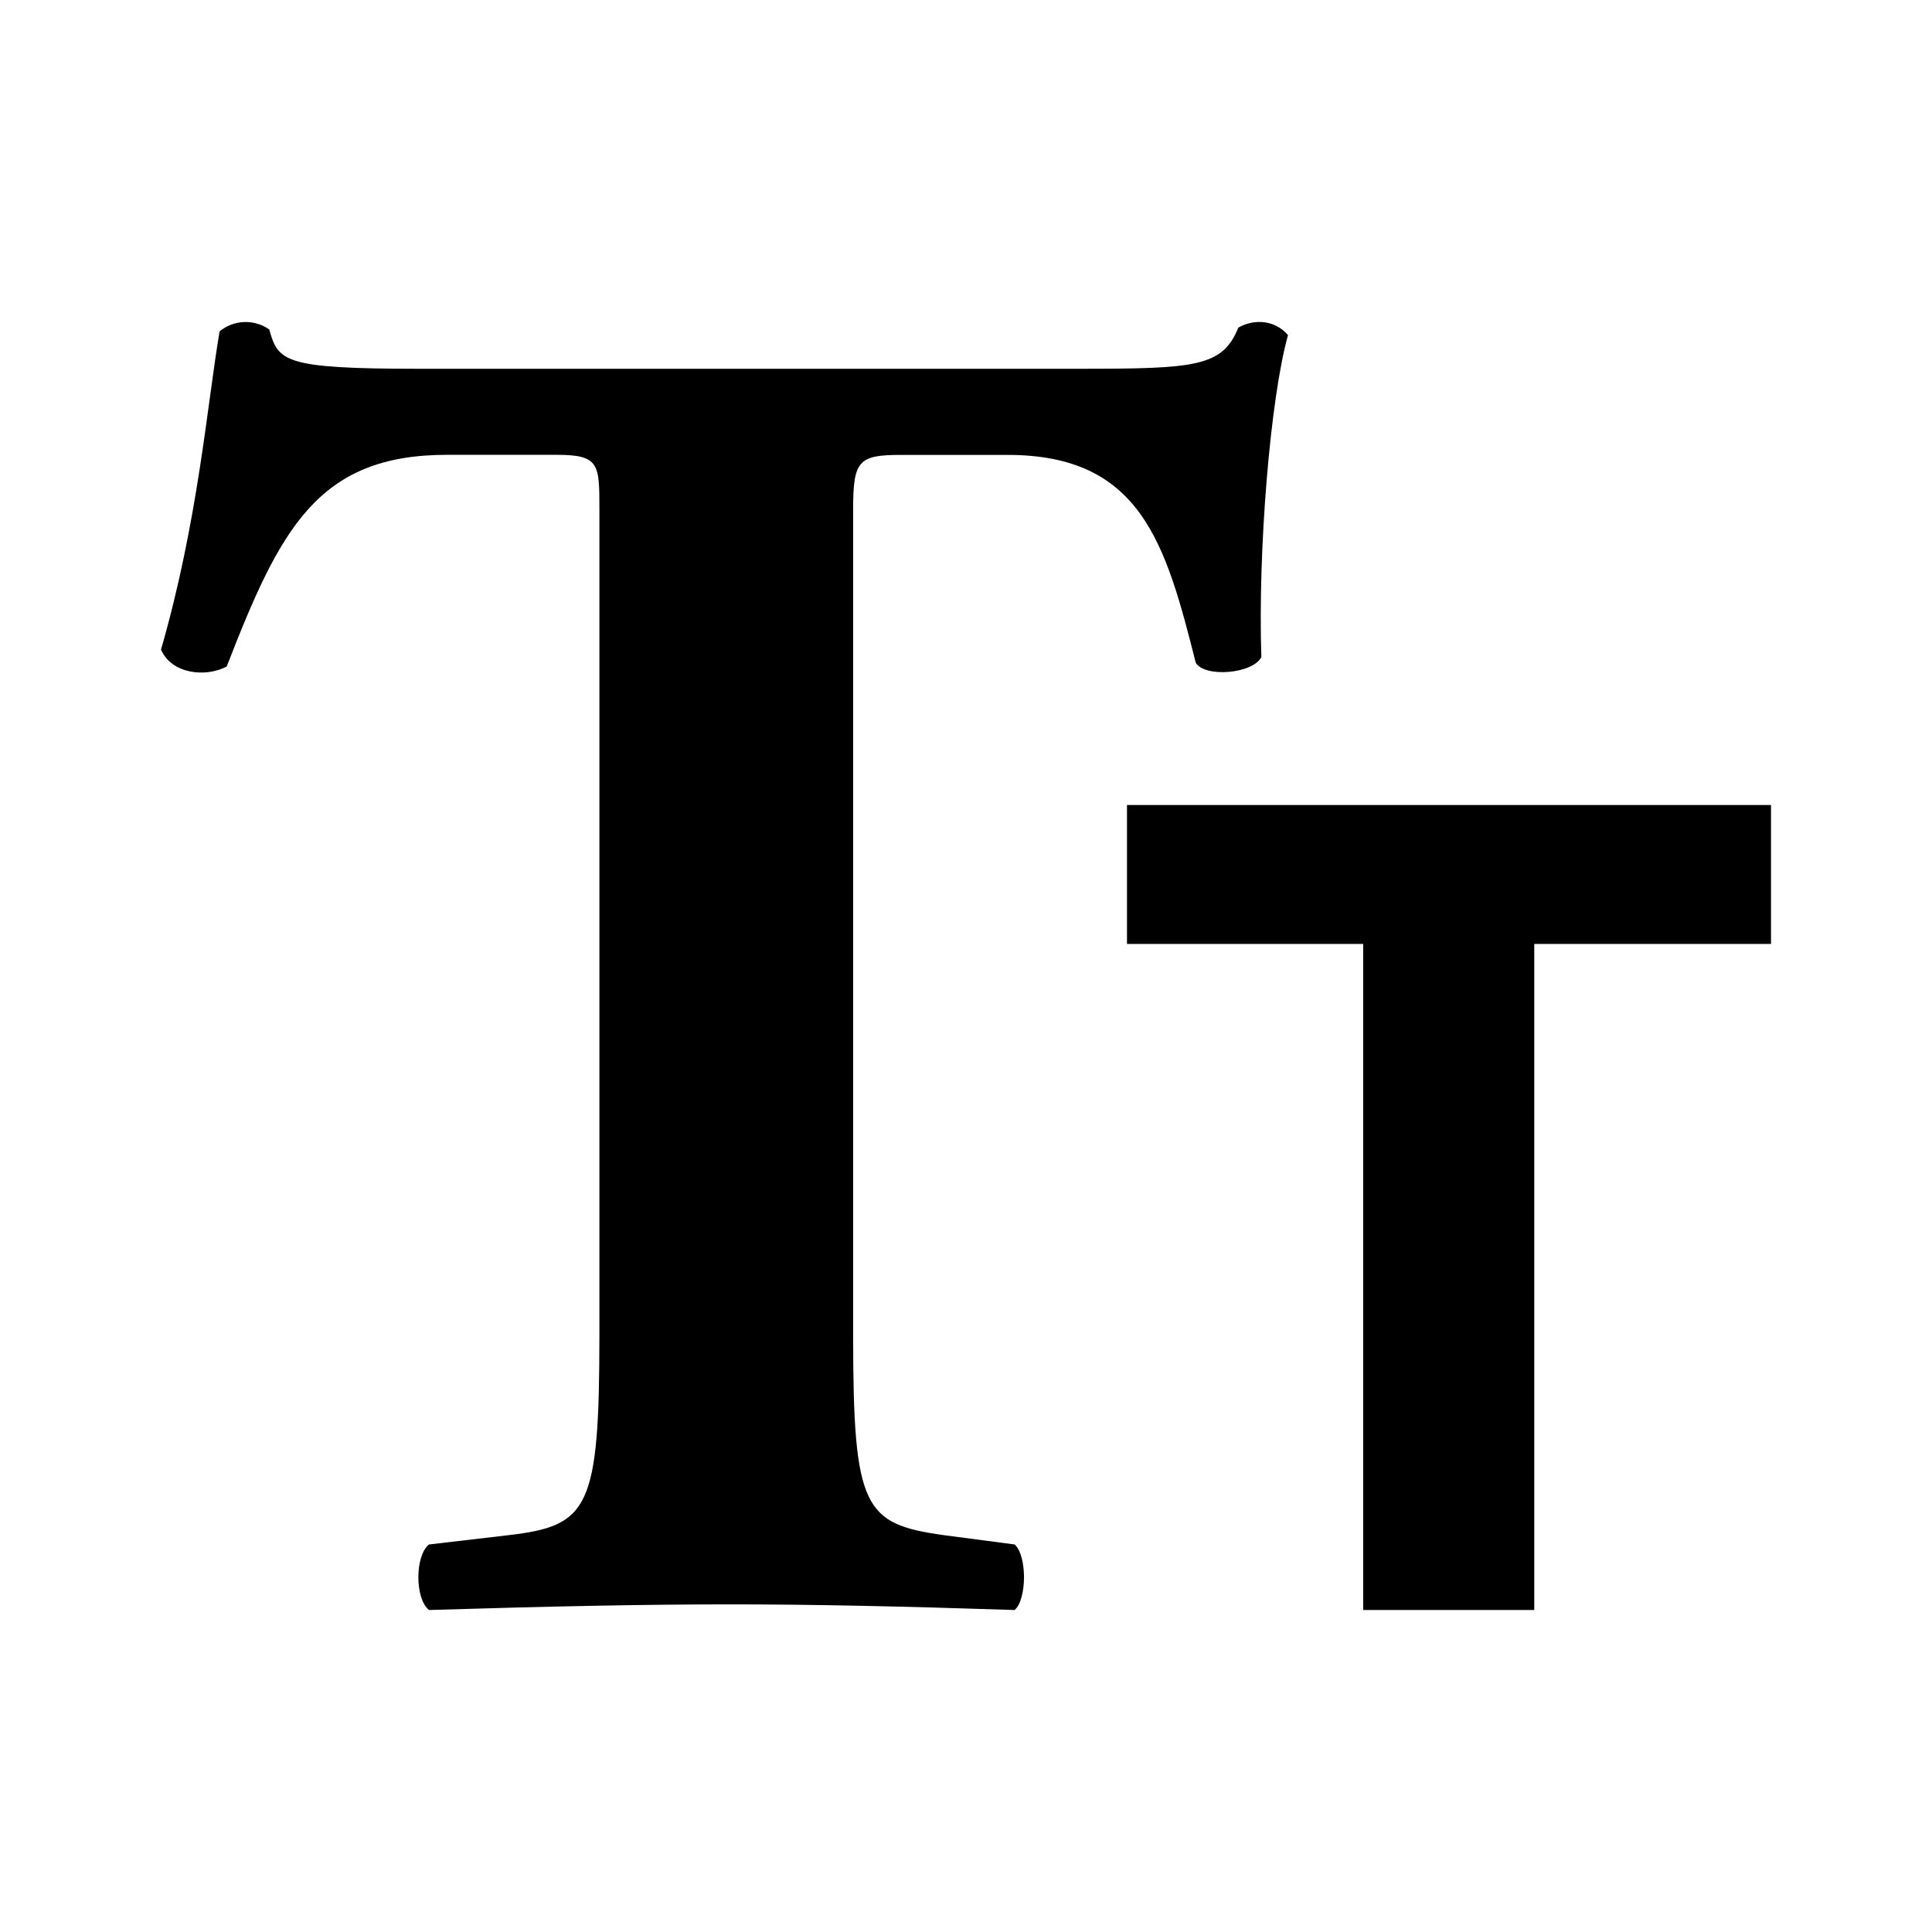
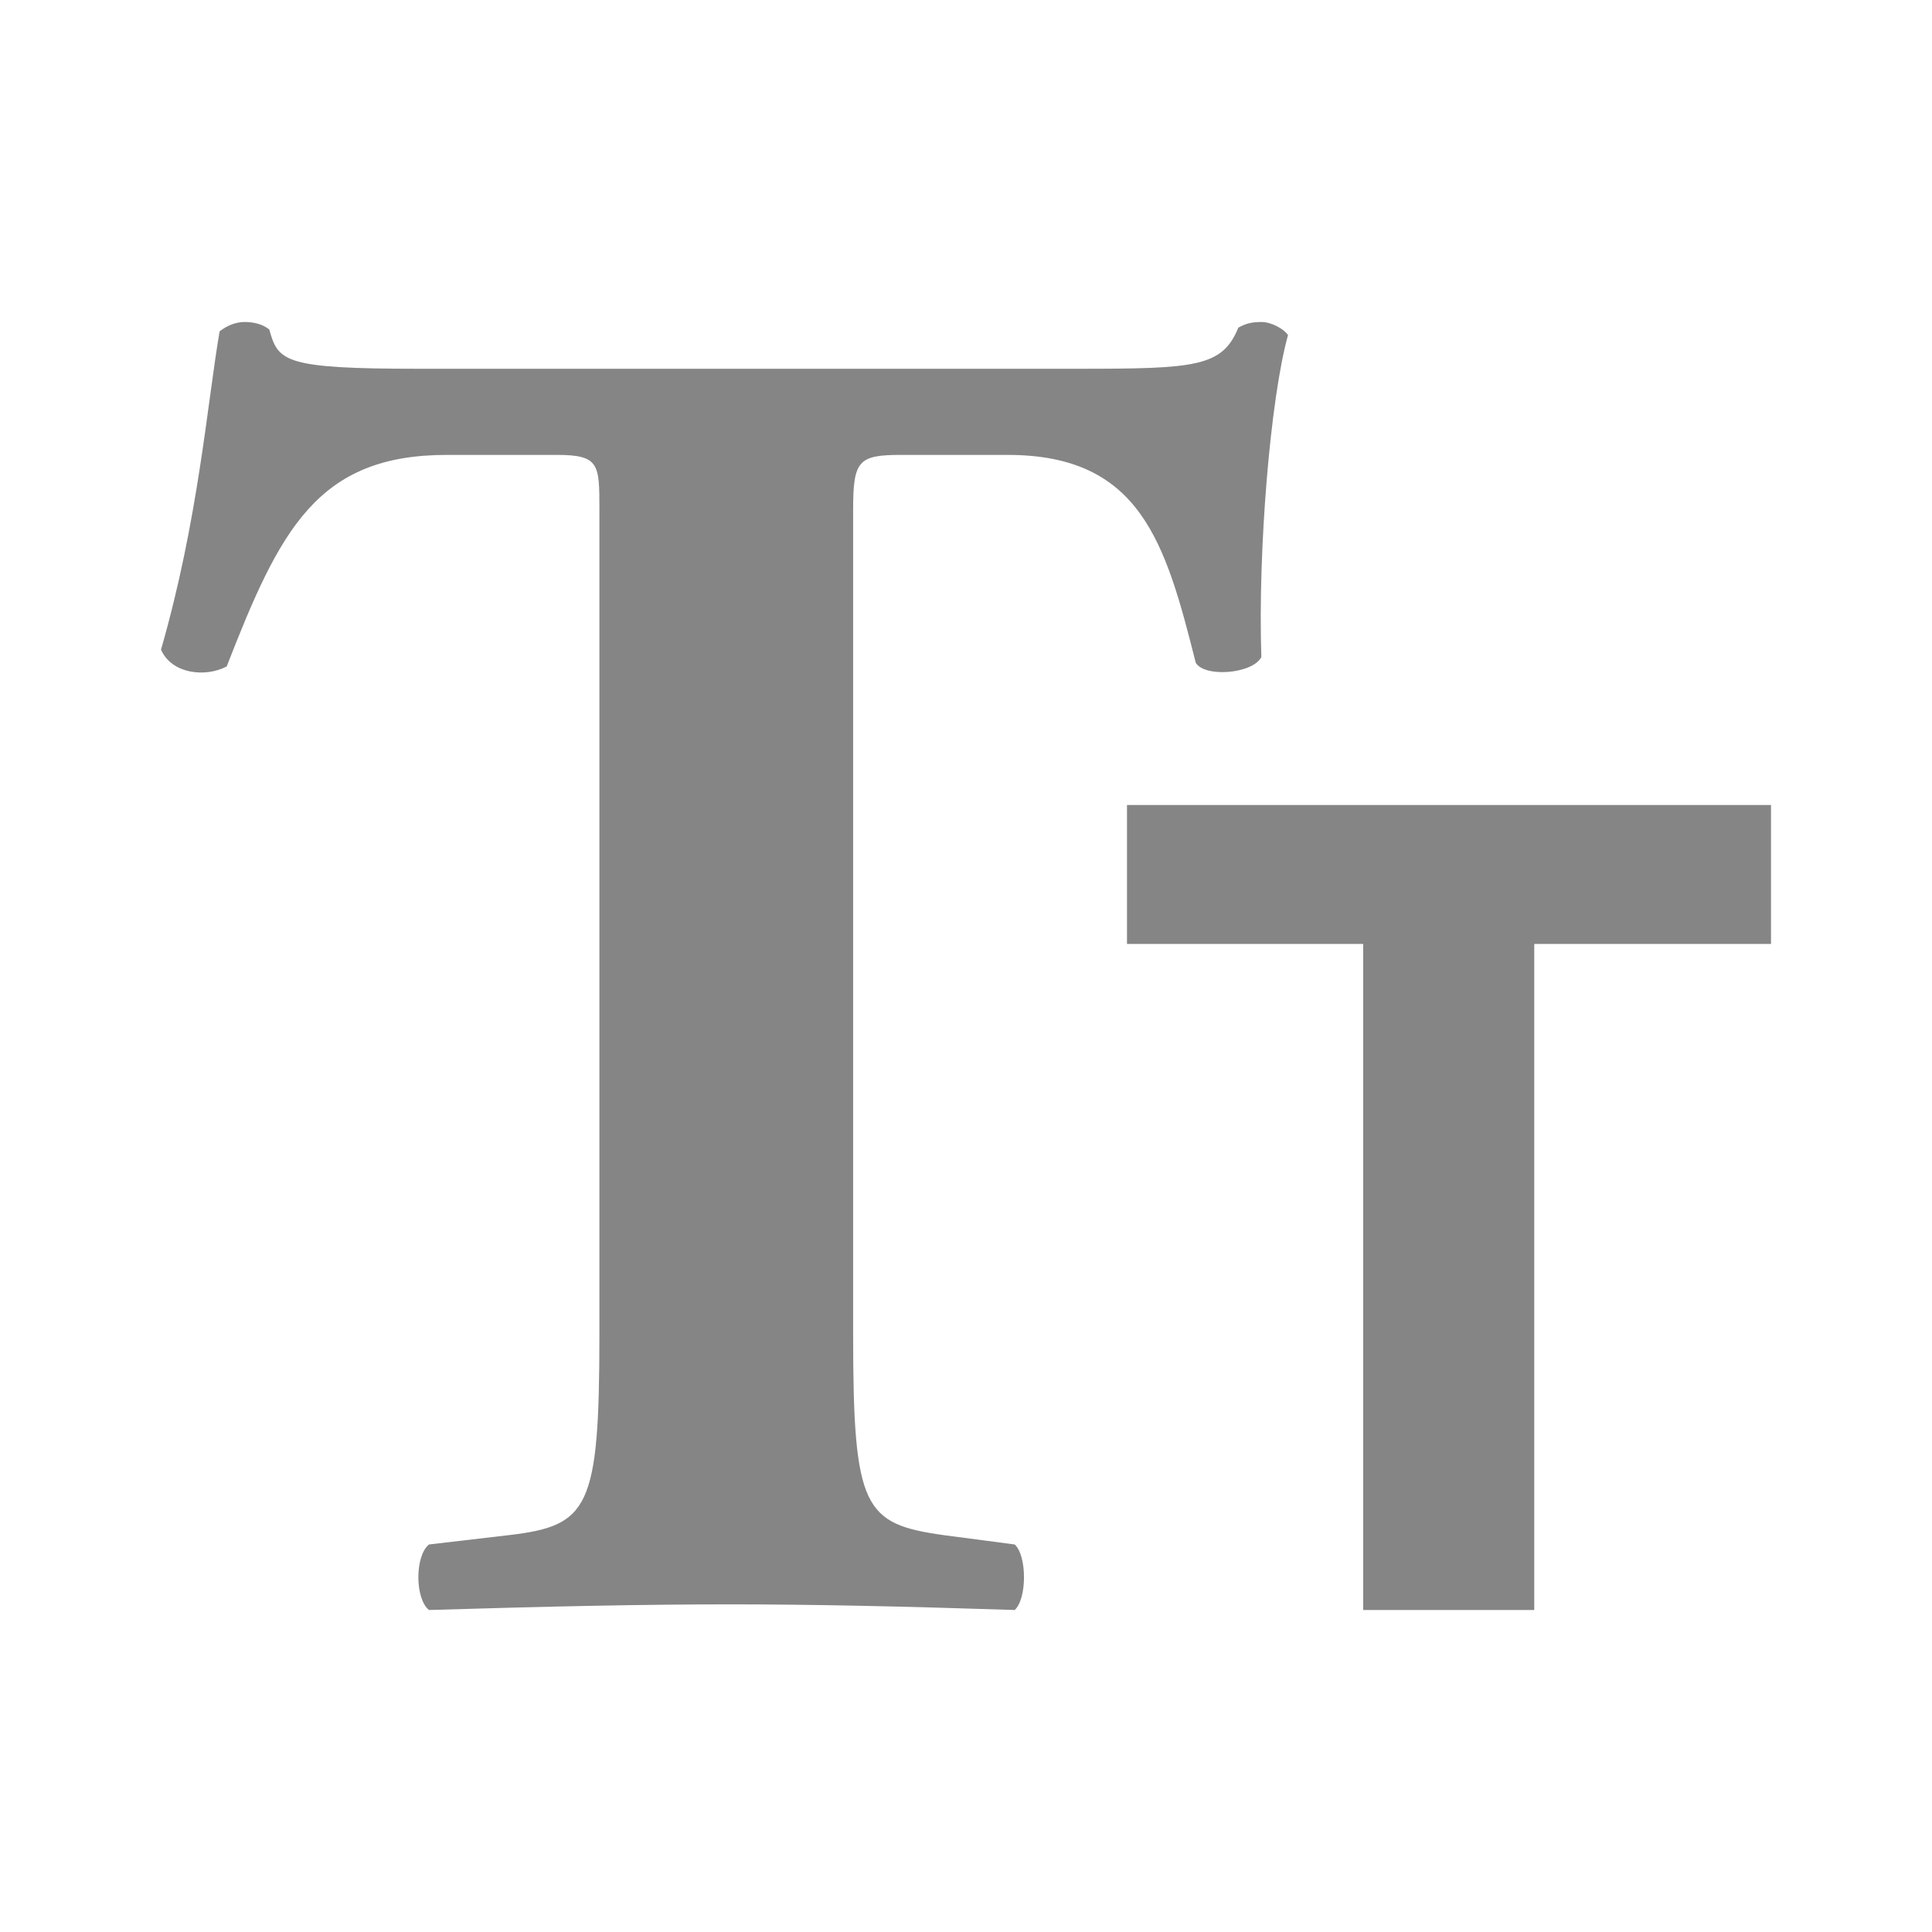
- <svg xmlns="http://www.w3.org/2000/svg" width="24" height="24" fill="none" viewBox="0 0 24 24">
-   <path d="M19.059 20v-8.274H22V10h-8v1.726h2.934V20h2.125z" fill="currentColor" />
-   <path d="M7.446 16.581c0 2.163-.133 2.372-1.125 2.489l-.992.116c-.176.14-.176.674 0 .814 1.543-.047 2.69-.07 3.748-.07.992 0 2.095.023 3.528.07.154-.14.154-.674 0-.814l-.882-.116c-.992-.14-1.125-.326-1.125-2.489V6.326c0-.605.067-.675.596-.675h1.322c1.654 0 1.963 1.093 2.338 2.582.11.186.705.14.815-.07-.044-1.326.11-3.21.331-4A.461.461 0 0015.67 4a.529.529 0 00-.287.07c-.199.488-.53.511-1.985.511H5.197c-1.676 0-1.742-.093-1.852-.488a.51.51 0 00-.617.023c-.155.907-.265 2.35-.728 3.954.132.302.551.349.816.21C3.477 6.58 3.94 5.65 5.55 5.65h1.367c.529 0 .529.116.529.675V16.58z" fill="currentColor" />
+ <svg xmlns="http://www.w3.org/2000/svg" width="24" height="24" viewBox="0 0 24 24" fill="none">
+   <path d="M19.059 20V11.726H22V10H14V11.726H16.934V20H19.059Z" fill="#858585" />
+   <path d="M7.446 16.581C7.446 18.744 7.313 18.953 6.321 19.07L5.329 19.186C5.153 19.326 5.153 19.86 5.329 20C6.872 19.953 8.019 19.93 9.077 19.93C10.069 19.93 11.172 19.953 12.605 20C12.759 19.86 12.759 19.326 12.605 19.186L11.723 19.07C10.731 18.93 10.598 18.744 10.598 16.581V6.326C10.598 5.721 10.665 5.651 11.194 5.651H12.517C14.17 5.651 14.479 6.744 14.854 8.233C14.964 8.419 15.559 8.372 15.669 8.163C15.625 6.837 15.78 4.953 16 4.163C15.956 4.093 15.802 4 15.669 4C15.537 4 15.471 4.023 15.383 4.07C15.184 4.558 14.854 4.581 13.398 4.581H5.197C3.521 4.581 3.455 4.488 3.345 4.093C3.257 4.023 3.146 4 3.036 4C2.926 4 2.816 4.047 2.728 4.116C2.573 5.023 2.463 6.465 2 8.07C2.132 8.372 2.551 8.419 2.816 8.279C3.477 6.581 3.94 5.651 5.55 5.651H6.917C7.446 5.651 7.446 5.767 7.446 6.326V16.581Z" fill="#858585" />
</svg>
